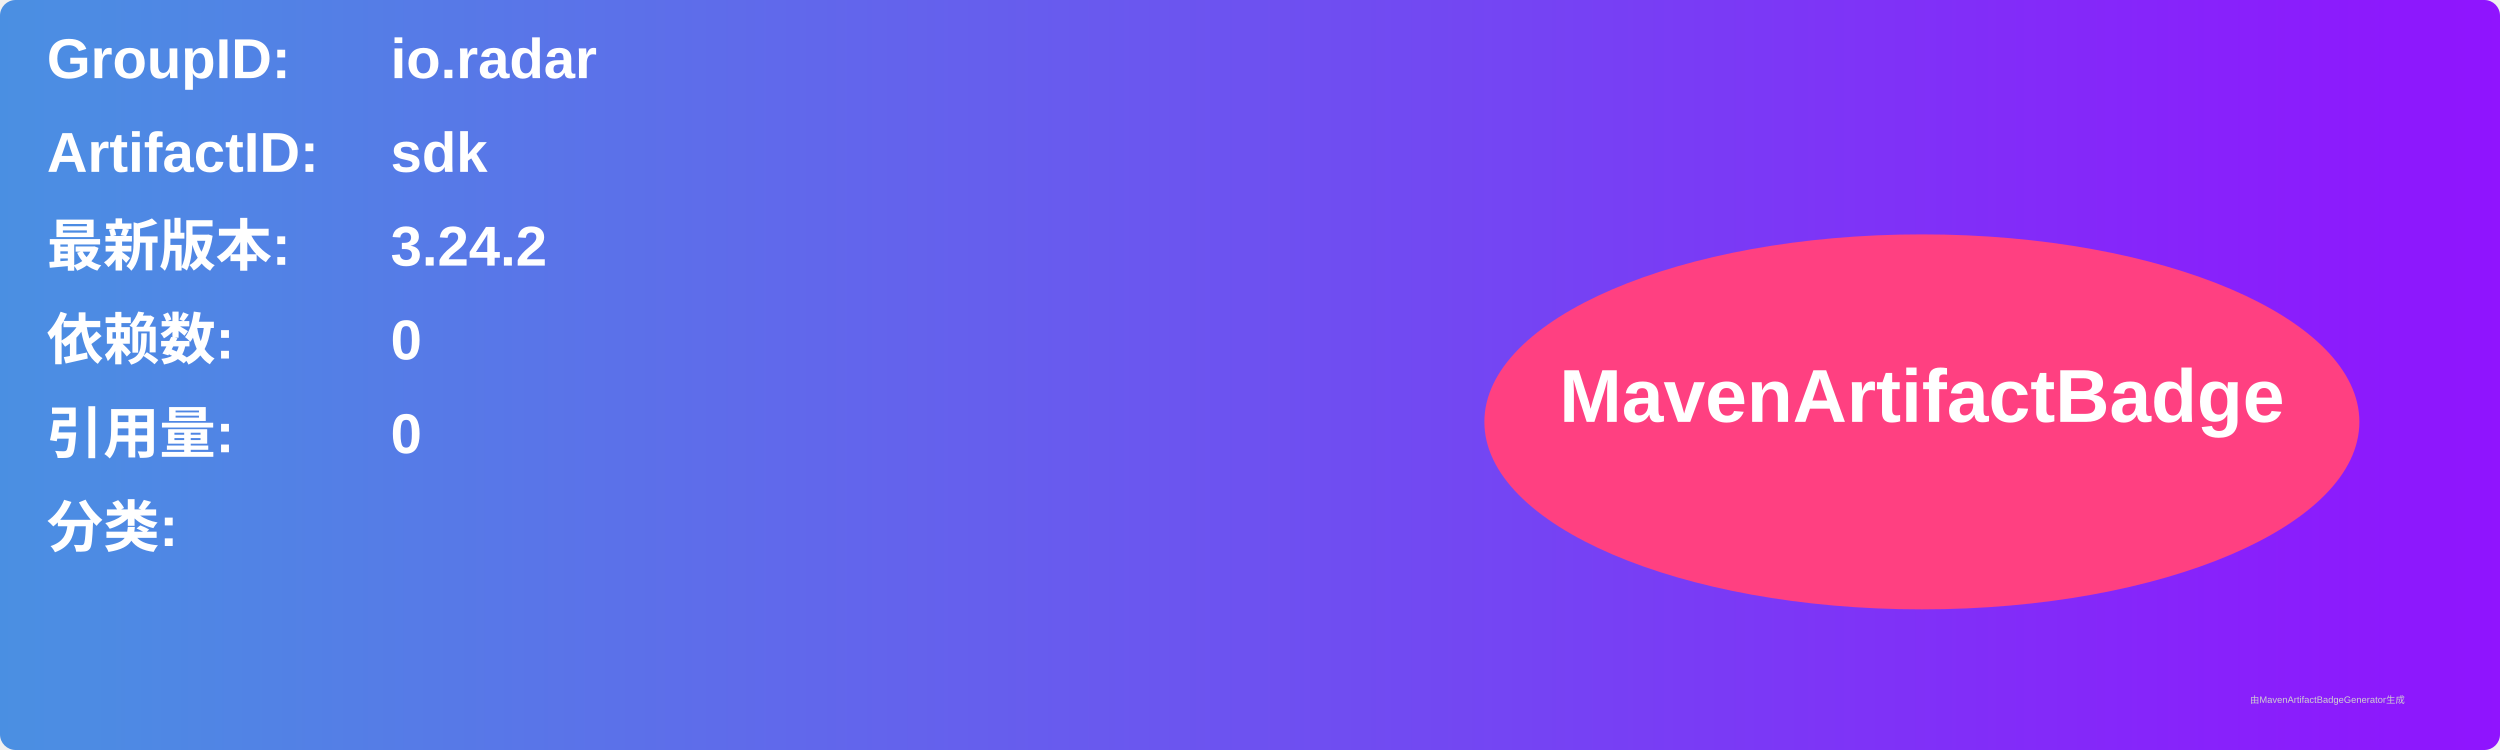
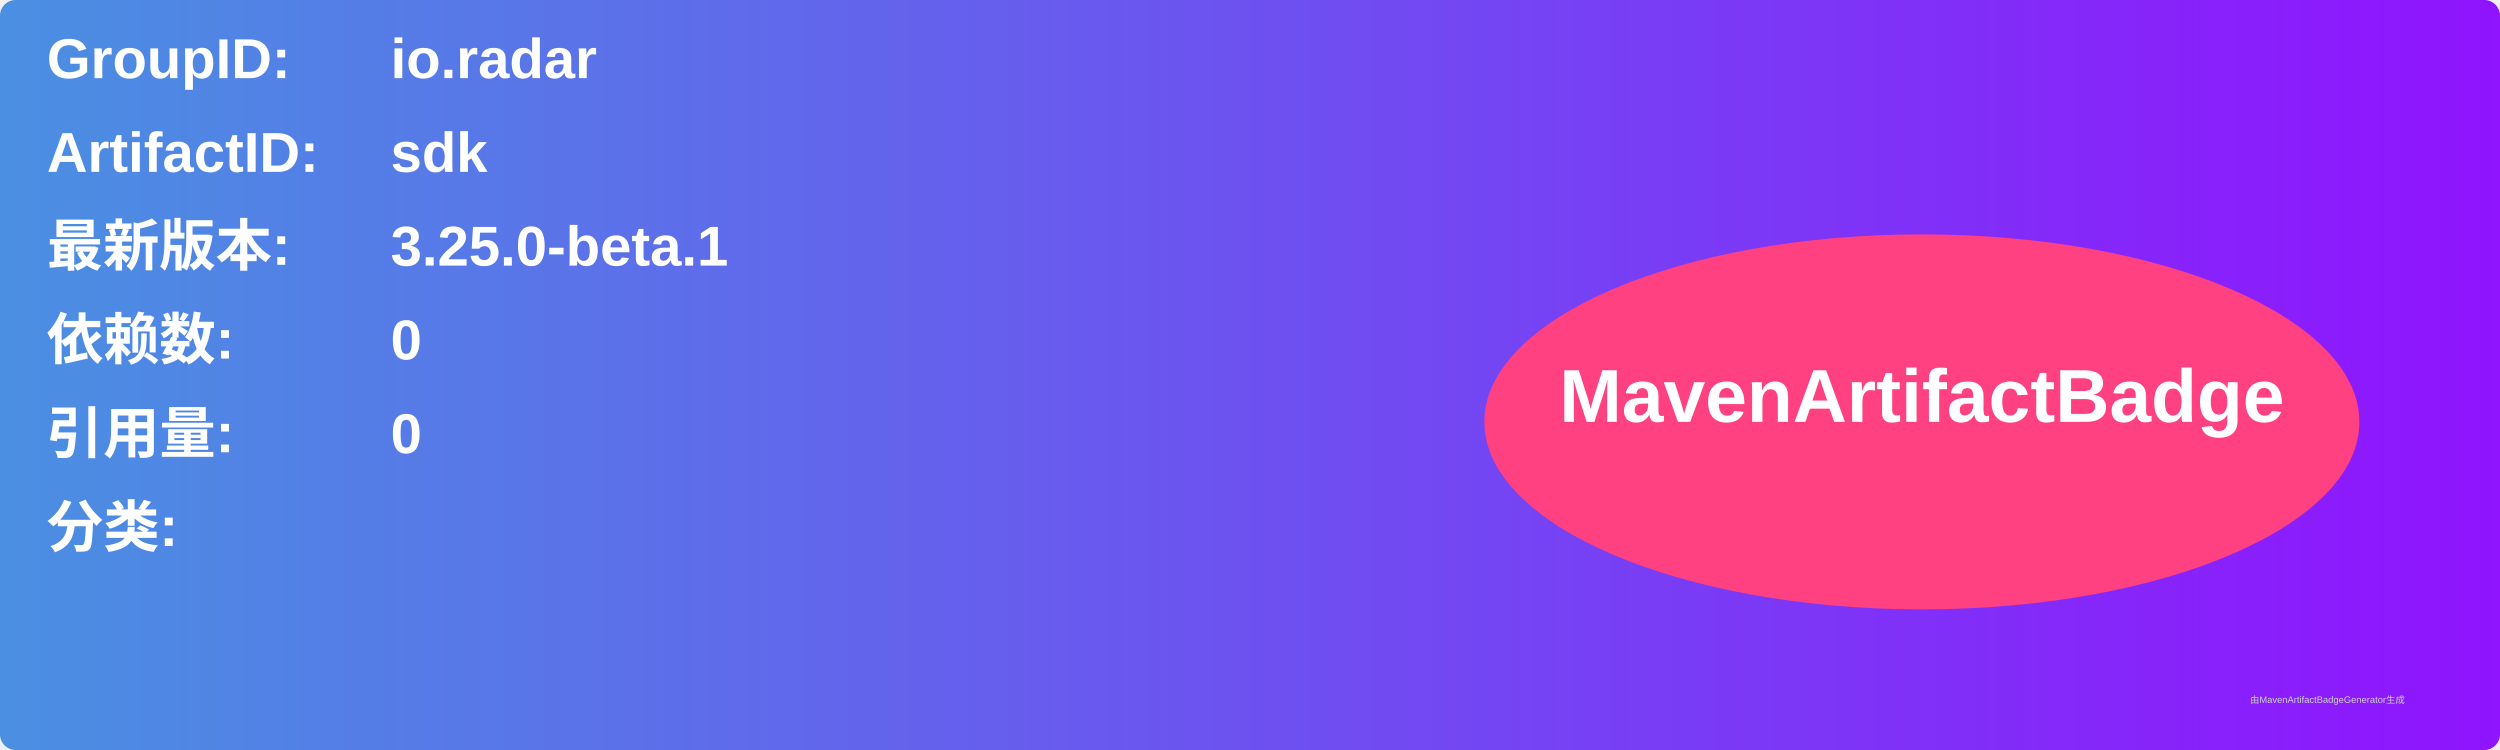
<svg xmlns="http://www.w3.org/2000/svg" width="800" height="240" viewBox="0 0 800 240">
  <linearGradient id="grad" x1="0%" y1="0%" x2="100%" y2="0%">
    <stop offset="0%" stop-color="#4a90e2" />
    <stop offset="100%" stop-color="#9013fe" />
  </linearGradient>
  <rect width="100%" height="100%" rx="5" ry="5" fill="url(#grad)" />
  <g transform="translate(15, 15)">
    <text x="0" y="10" font-family="Arial" font-size="18" fill="white" font-weight="bold" width="260">GroupID:</text>
    <text x="110" y="10" font-family="Arial" font-size="18" fill="white" font-weight="bold" width="460">io.radar</text>
    <text x="0" y="40" font-family="Arial" font-size="18" fill="white" font-weight="bold" width="260">ArtifactID:</text>
    <text x="110" y="40" font-family="Arial" font-size="18" fill="white" font-weight="bold" width="460">sdk</text>
    <text x="0" y="70" font-family="Arial" font-size="18" fill="white" font-weight="bold">最新版本:</text>
    <text x="110" y="70" font-family="Arial" font-size="18" fill="white" font-weight="bold">
-       <tspan font-weight="bold">3.24.2</tspan>
+       <tspan font-weight="bold">3.25.0-beta.1</tspan>
    </text>
    <text x="0" y="100" font-family="Arial" font-size="18" fill="white" font-weight="bold">依赖数: </text>
    <text x="110" y="100" font-family="Arial" font-size="18" fill="white">
      <tspan font-weight="bold">0</tspan>
    </text>
    <text x="0" y="130" font-family="Arial" font-size="18" fill="white" font-weight="bold">引用量: </text>
    <text x="110" y="130" font-family="Arial" font-size="18" fill="white">
      <tspan font-weight="bold">0</tspan>
    </text>
    <text x="0" y="160" font-family="Arial" font-size="18" fill="white" font-weight="bold">分类:</text>
    <text x="10" y="190" font-family="Arial" font-size="10" fill="white">
      <tspan font-weight="bold" />
    </text>
    <ellipse cx="600" cy="120" rx="140" ry="60" fill="#ff4081" />
    <text x="600" y="120" text-anchor="middle" font-family="Arial" font-size="24" fill="white" font-weight="bold">MavenArtifactBadge</text>
  </g>
  <text x="720" y="225" font-family="Arial" font-size="3" fill="#d0d0d0">由MavenArtifactBadgeGenerator生成</text>
</svg>
